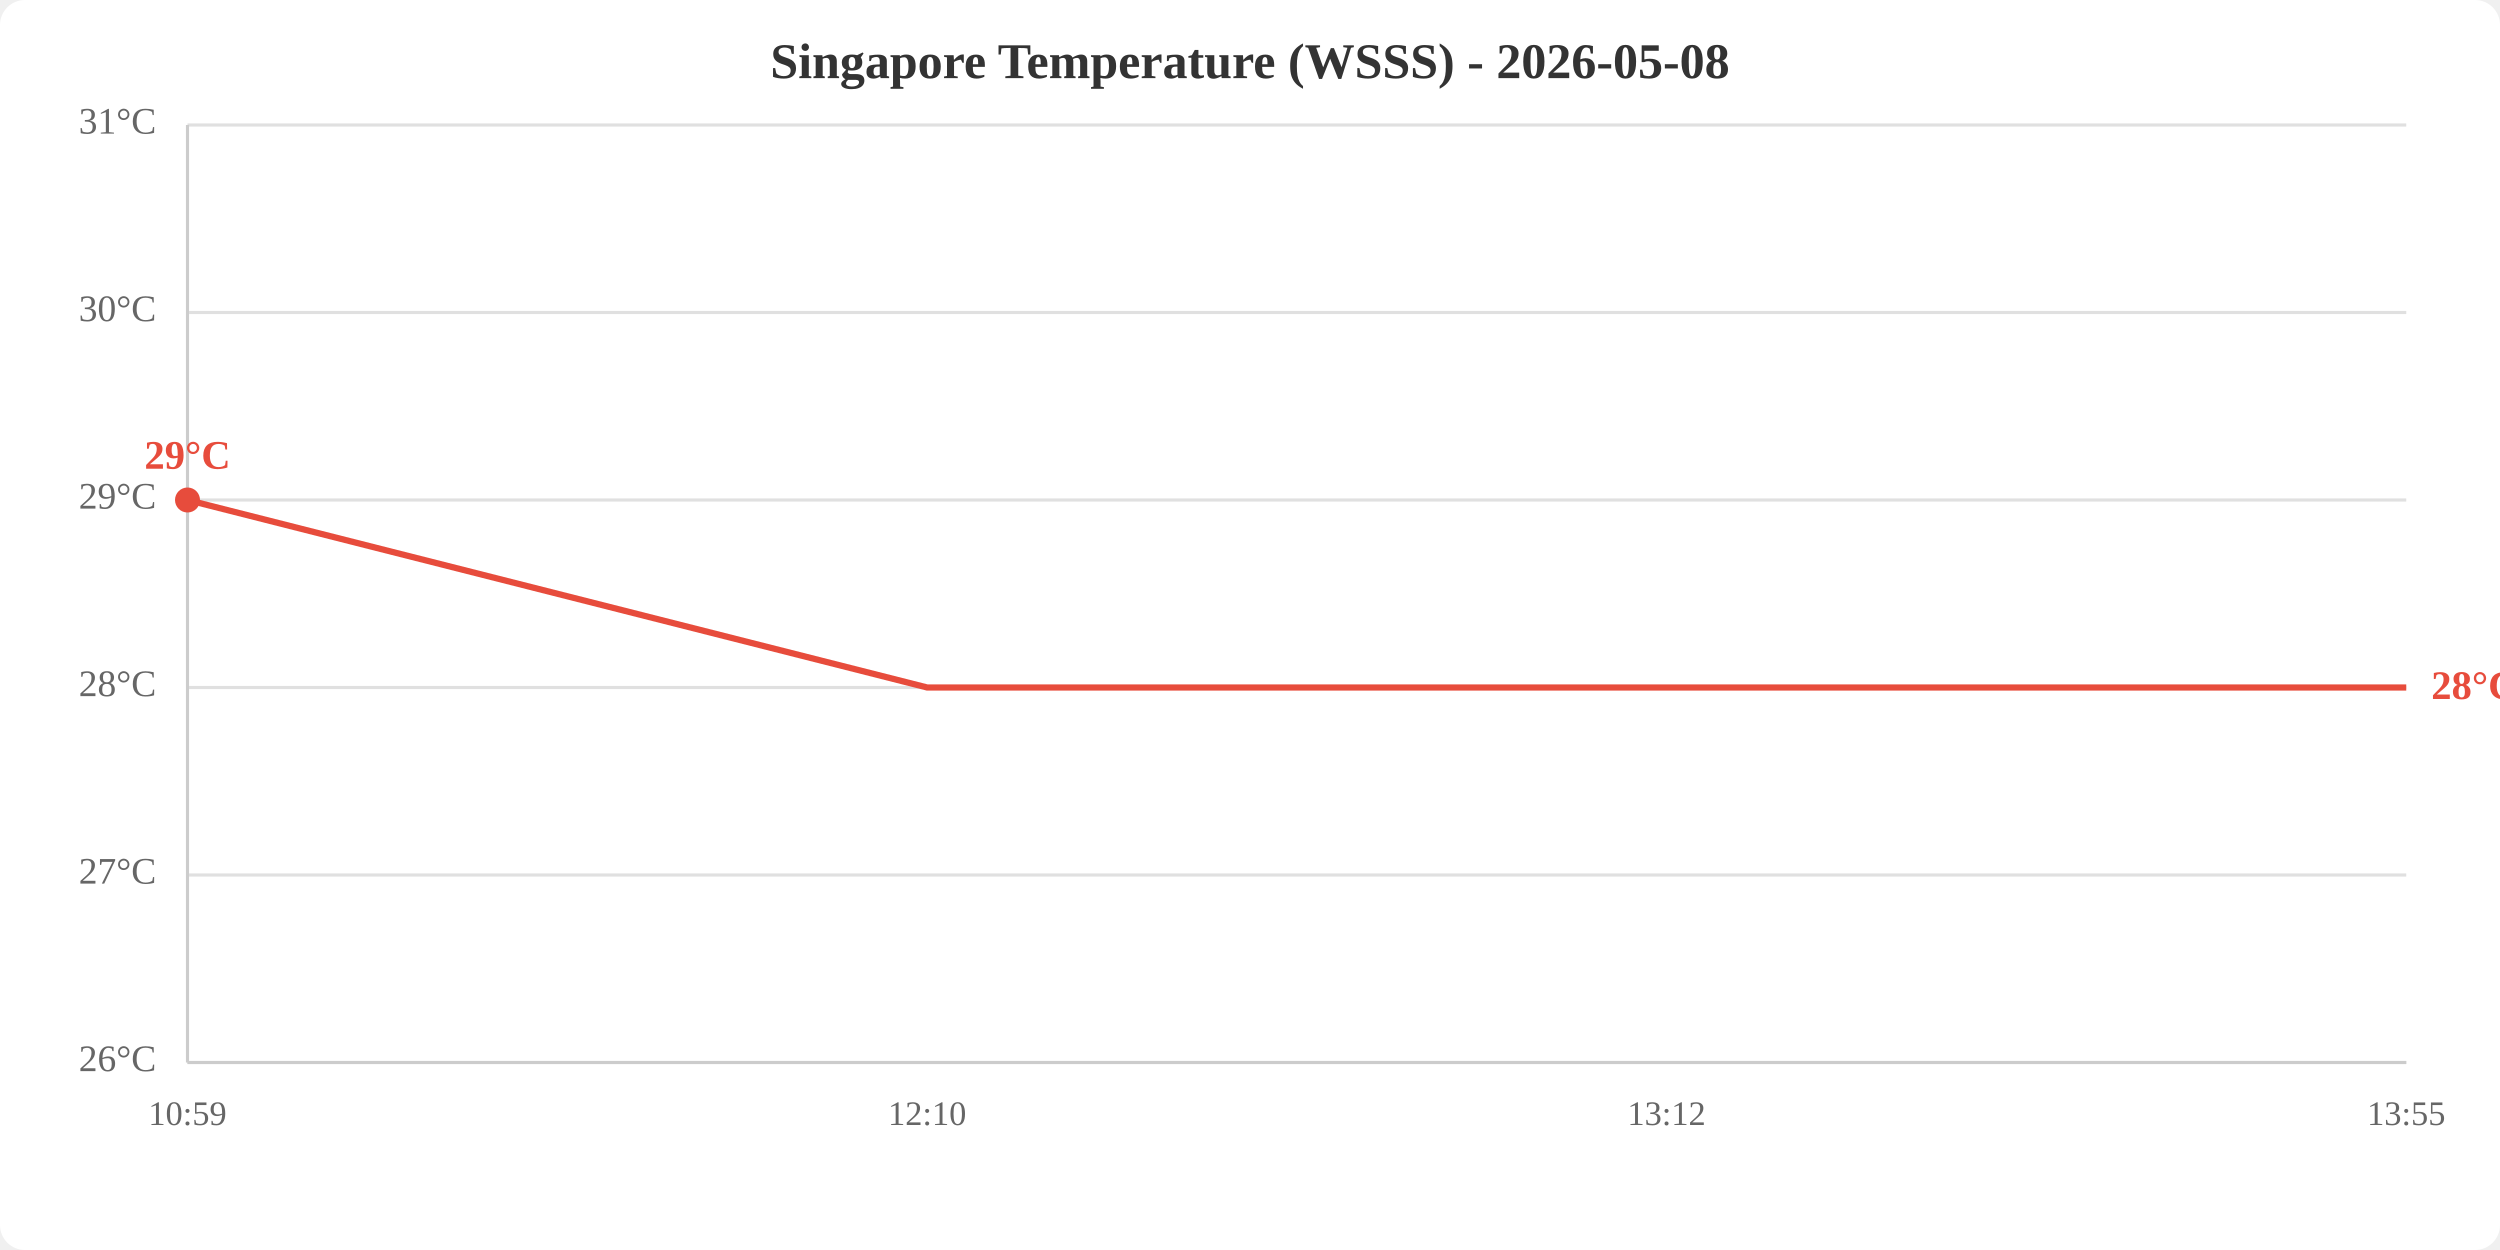
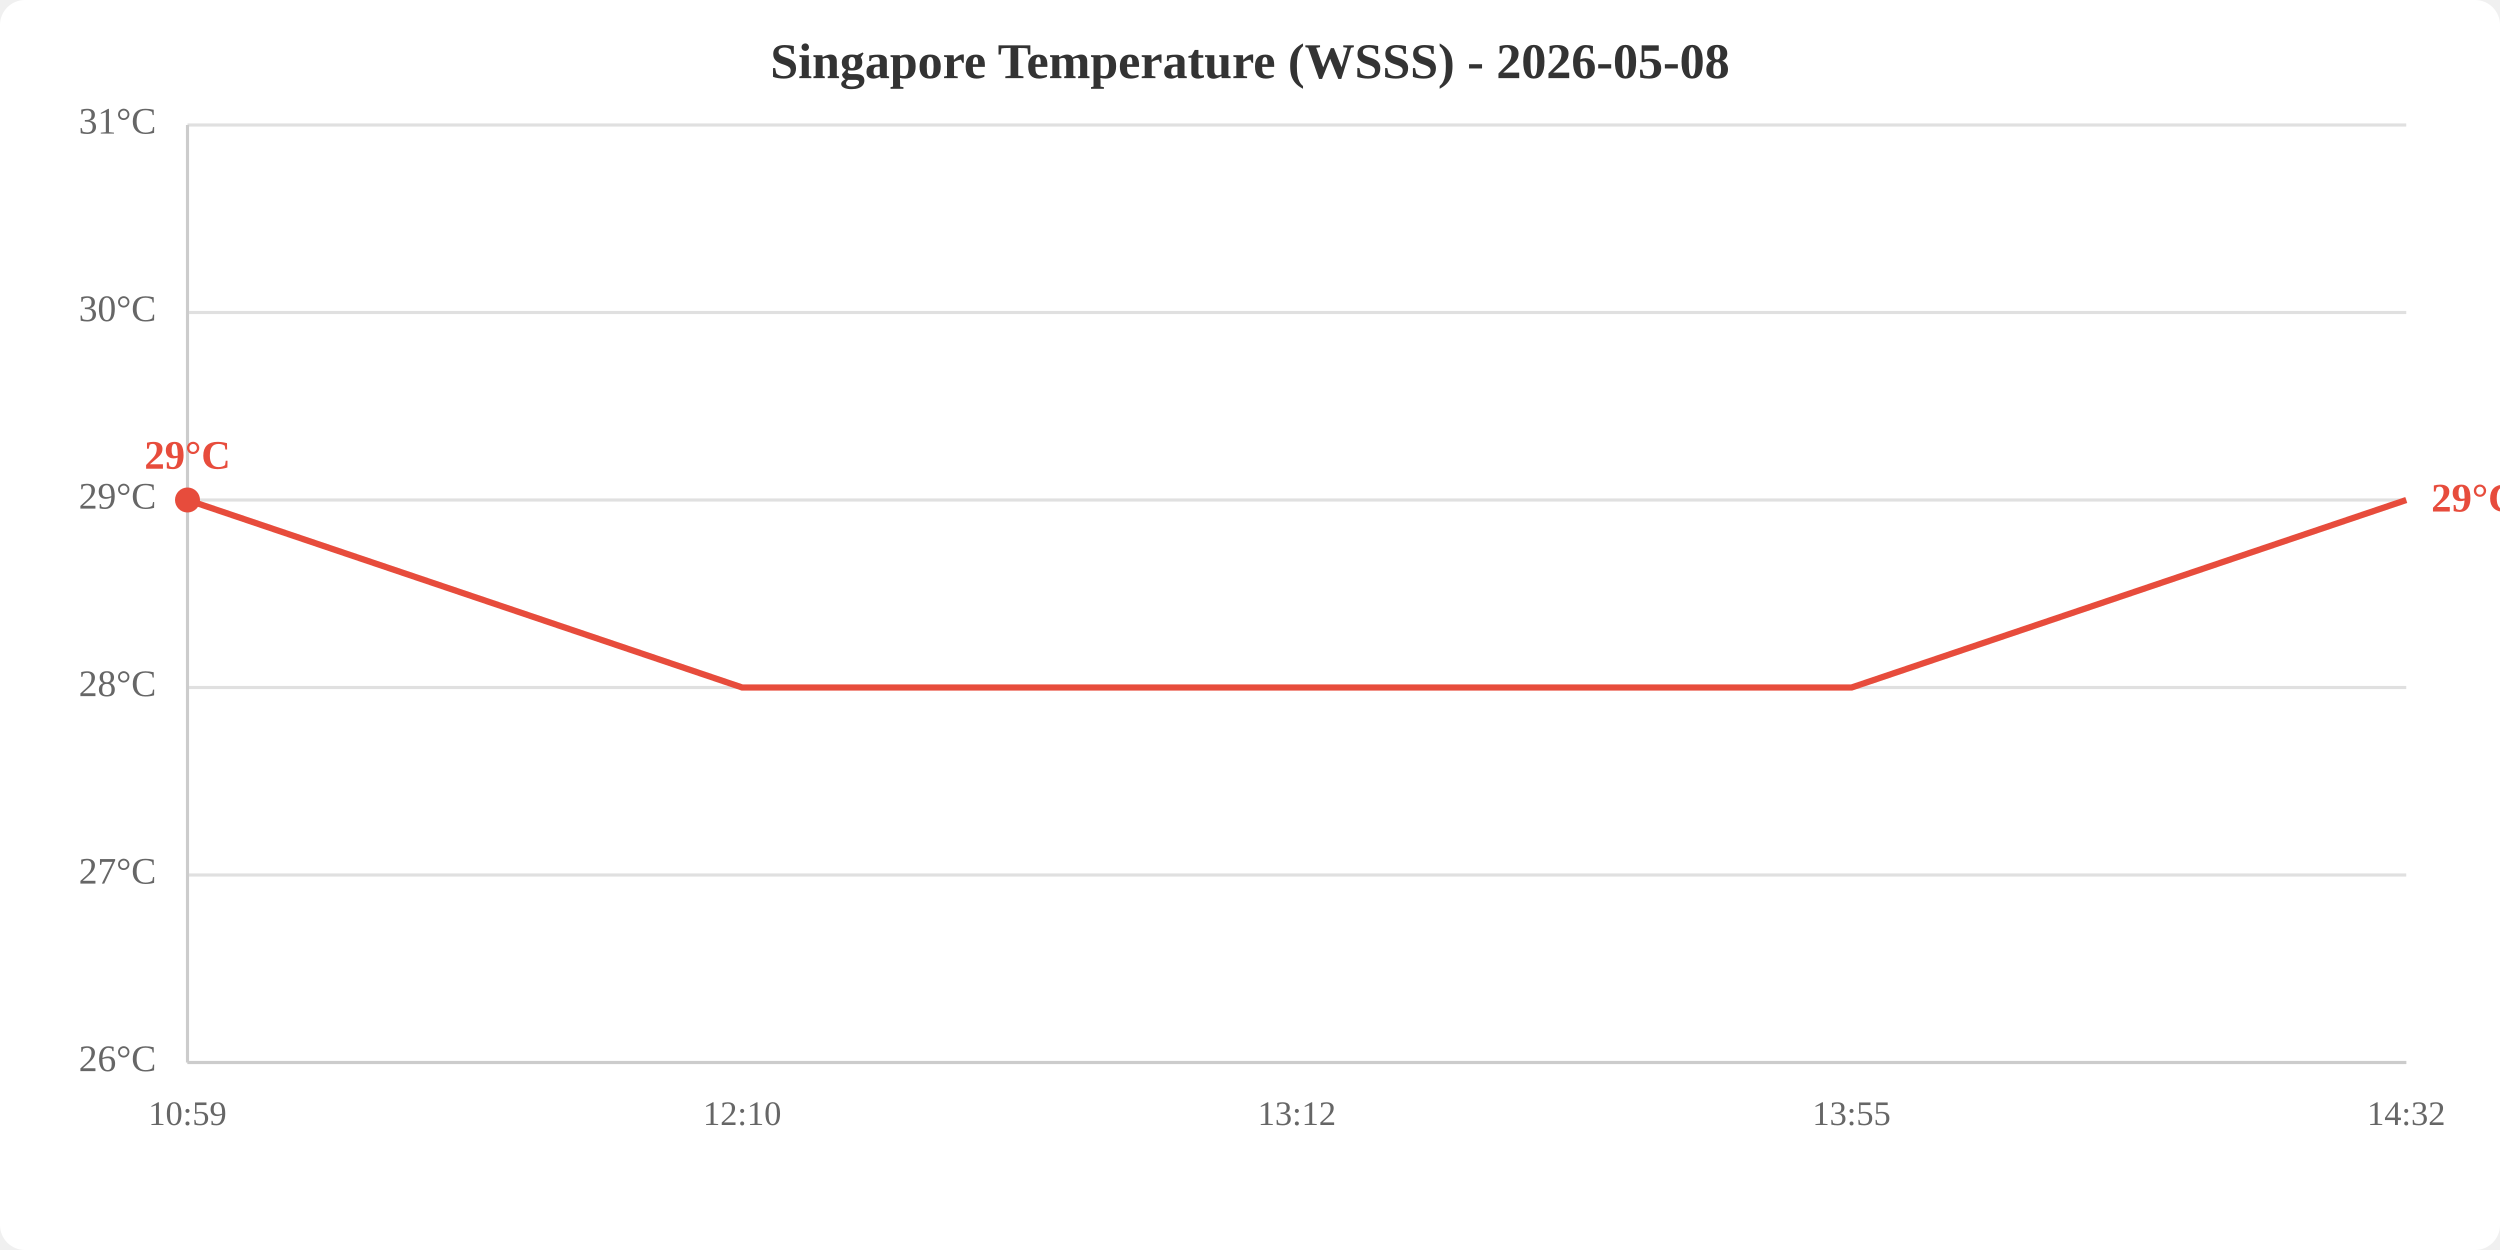
<svg xmlns="http://www.w3.org/2000/svg" viewBox="0 0 800 400" width="800" height="400">
  <rect width="800" height="400" fill="white" rx="8" />
  <text x="400.0" y="25" text-anchor="middle" font-size="16" font-weight="bold" fill="#333">Singapore Temperature (WSSS) - 2026-05-08</text>
  <line x1="60" y1="340.0" x2="770" y2="340.0" stroke="#e0e0e0" stroke-width="1" />
  <line x1="60" y1="280.0" x2="770" y2="280.0" stroke="#e0e0e0" stroke-width="1" />
  <line x1="60" y1="220.0" x2="770" y2="220.0" stroke="#e0e0e0" stroke-width="1" />
  <line x1="60" y1="160.0" x2="770" y2="160.0" stroke="#e0e0e0" stroke-width="1" />
  <line x1="60" y1="100.0" x2="770" y2="100.0" stroke="#e0e0e0" stroke-width="1" />
  <line x1="60" y1="40.0" x2="770" y2="40.0" stroke="#e0e0e0" stroke-width="1" />
  <text x="50" y="340.0" text-anchor="end" dominant-baseline="middle" fill="#666" font-size="12">26°C</text>
  <text x="50" y="280.0" text-anchor="end" dominant-baseline="middle" fill="#666" font-size="12">27°C</text>
  <text x="50" y="220.0" text-anchor="end" dominant-baseline="middle" fill="#666" font-size="12">28°C</text>
  <text x="50" y="160.0" text-anchor="end" dominant-baseline="middle" fill="#666" font-size="12">29°C</text>
  <text x="50" y="100.0" text-anchor="end" dominant-baseline="middle" fill="#666" font-size="12">30°C</text>
  <text x="50" y="40.0" text-anchor="end" dominant-baseline="middle" fill="#666" font-size="12">31°C</text>
  <text x="60.0" y="360" text-anchor="middle" fill="#666" font-size="11">10:59</text>
-   <text x="296.7" y="360" text-anchor="middle" fill="#666" font-size="11">12:10</text>
-   <text x="533.3" y="360" text-anchor="middle" fill="#666" font-size="11">13:12</text>
-   <text x="770.0" y="360" text-anchor="middle" fill="#666" font-size="11">13:55</text>
+   <text x="237.5" y="360" text-anchor="middle" fill="#666" font-size="11">12:10</text>
+   <text x="415.0" y="360" text-anchor="middle" fill="#666" font-size="11">13:12</text>
+   <text x="592.5" y="360" text-anchor="middle" fill="#666" font-size="11">13:55</text>
+   <text x="770.0" y="360" text-anchor="middle" fill="#666" font-size="11">14:32</text>
  <line x1="60" y1="40" x2="60" y2="340" stroke="#ccc" stroke-width="1" />
  <line x1="60" y1="340" x2="770" y2="340" stroke="#ccc" stroke-width="1" />
-   <polyline points="60.0,160.0 296.7,220.0 533.3,220.0 770.0,220.0" fill="none" stroke="#e74c3c" stroke-width="2" />
+   <polyline points="60.0,160.0 237.5,220.0 415.0,220.0 592.5,220.0 770.0,160.0" fill="none" stroke="#e74c3c" stroke-width="2" />
  <circle cx="60.0" cy="160.0" r="4" fill="#e74c3c" />
  <text x="60.0" y="150.0" text-anchor="middle" fill="#e74c3c" font-size="13" font-weight="bold">29°C</text>
-   <text x="778.0" y="220.0" fill="#e74c3c" font-size="13" font-weight="bold" dominant-baseline="middle">28°C</text>
+   <text x="778.0" y="160.0" fill="#e74c3c" font-size="13" font-weight="bold" dominant-baseline="middle">29°C</text>
</svg>
